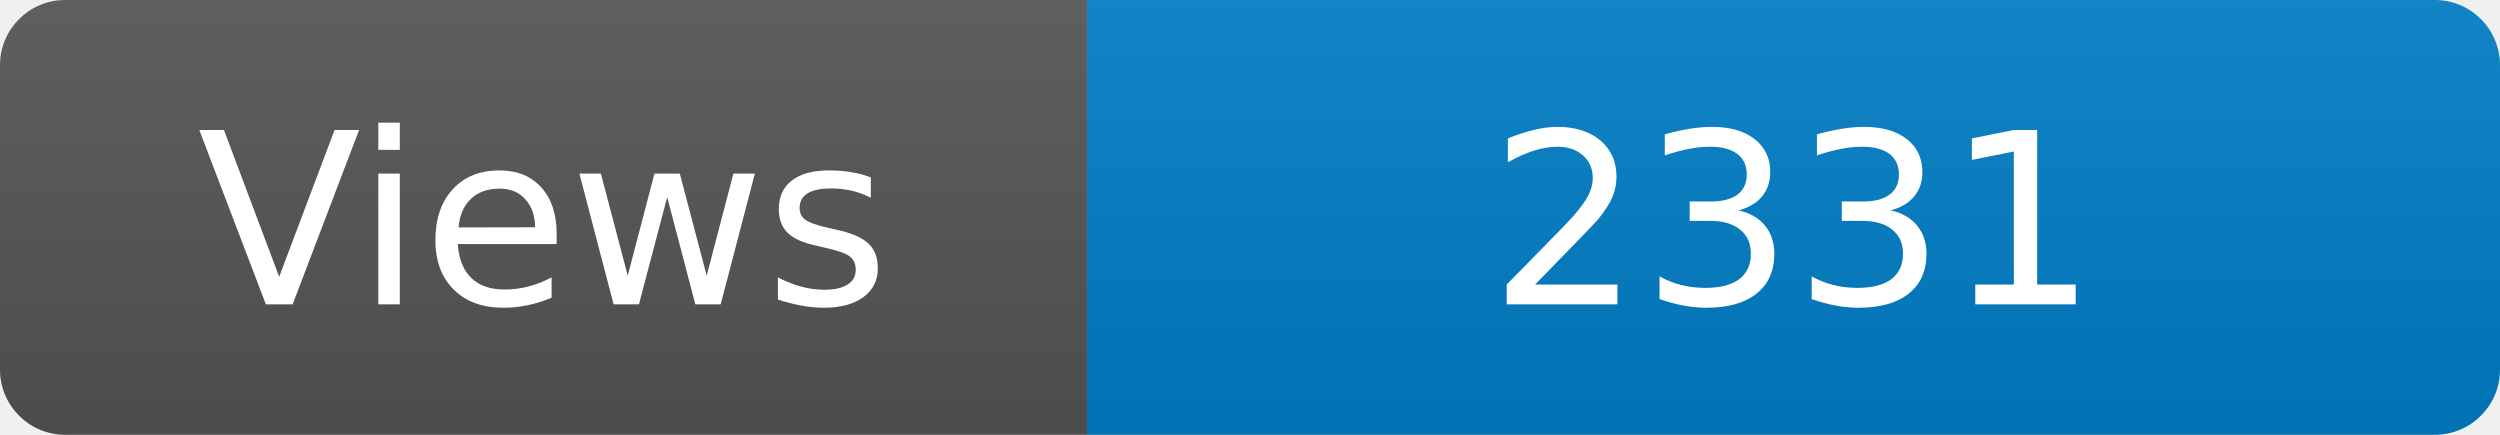
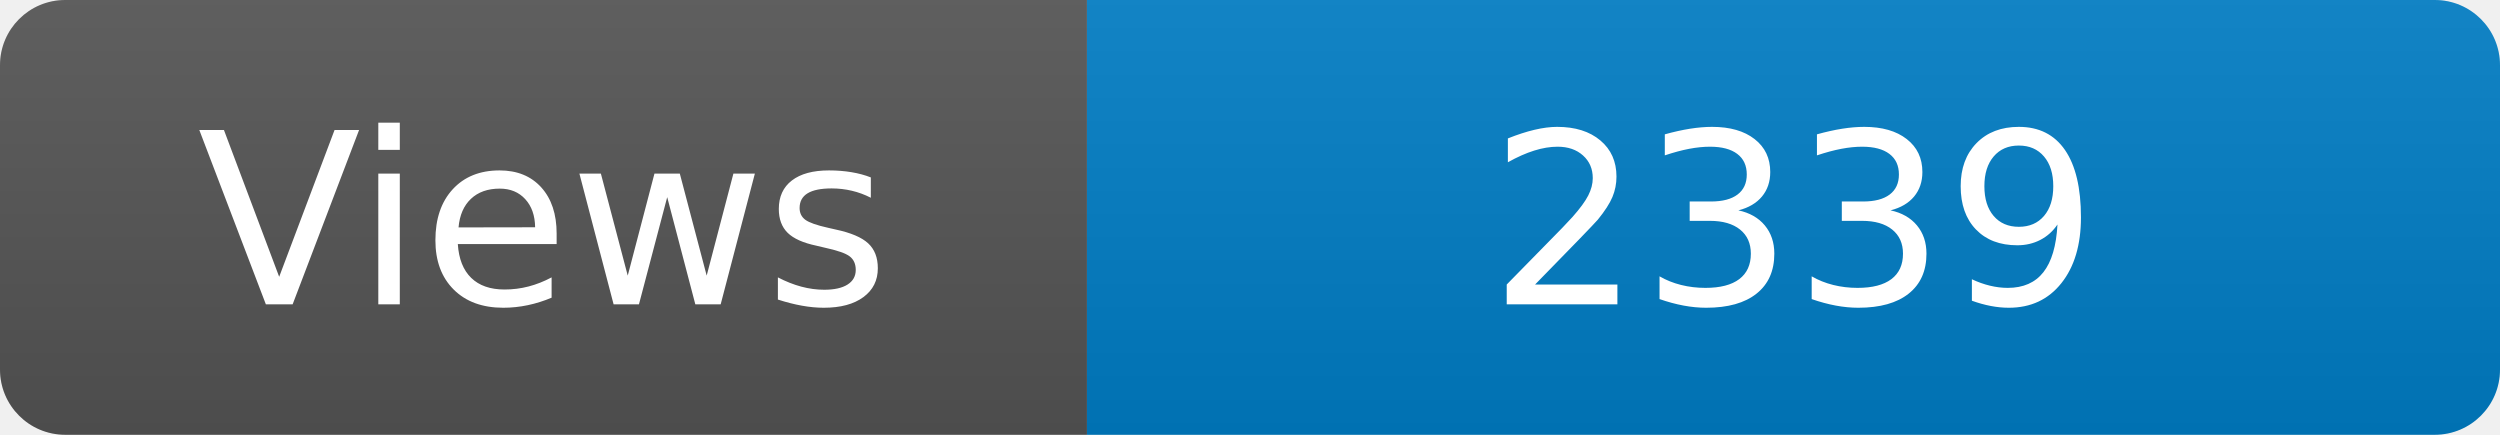
<svg xmlns="http://www.w3.org/2000/svg" width="115" height="20" role="img" aria-label="Maintained?: yes">
  <linearGradient id="s" x2="0" y2="100%">
    <stop offset="0" stop-color="#bbb" stop-opacity=".1" />
    <stop offset="1" stop-opacity=".1" />
  </linearGradient>
  <clipPath id="r">
    <rect width="115" height="20" rx="3" fill="#fff" />
  </clipPath>
  <g clip-path="url(#r)">
    <rect width="50" height="20" fill="#555" />
    <rect x="50" width="160" height="20" fill="#007ec6" />
    <rect width="115" height="20" fill="url(#s)" />
  </g>
  <g fill="#fff" text-anchor="middle" font-family="Verdana,Geneva,DejaVu Sans,sans-serif" font-size="110">
    <text x="250" y="140" transform="scale(.1)" fill="#fff">Views</text>
-     <text x="825" y="140" transform="scale(.1)" fill="#fff">2331</text>
+     <text x="825" y="140" transform="scale(.1)" fill="#fff">2339</text>
  </g>
</svg>
